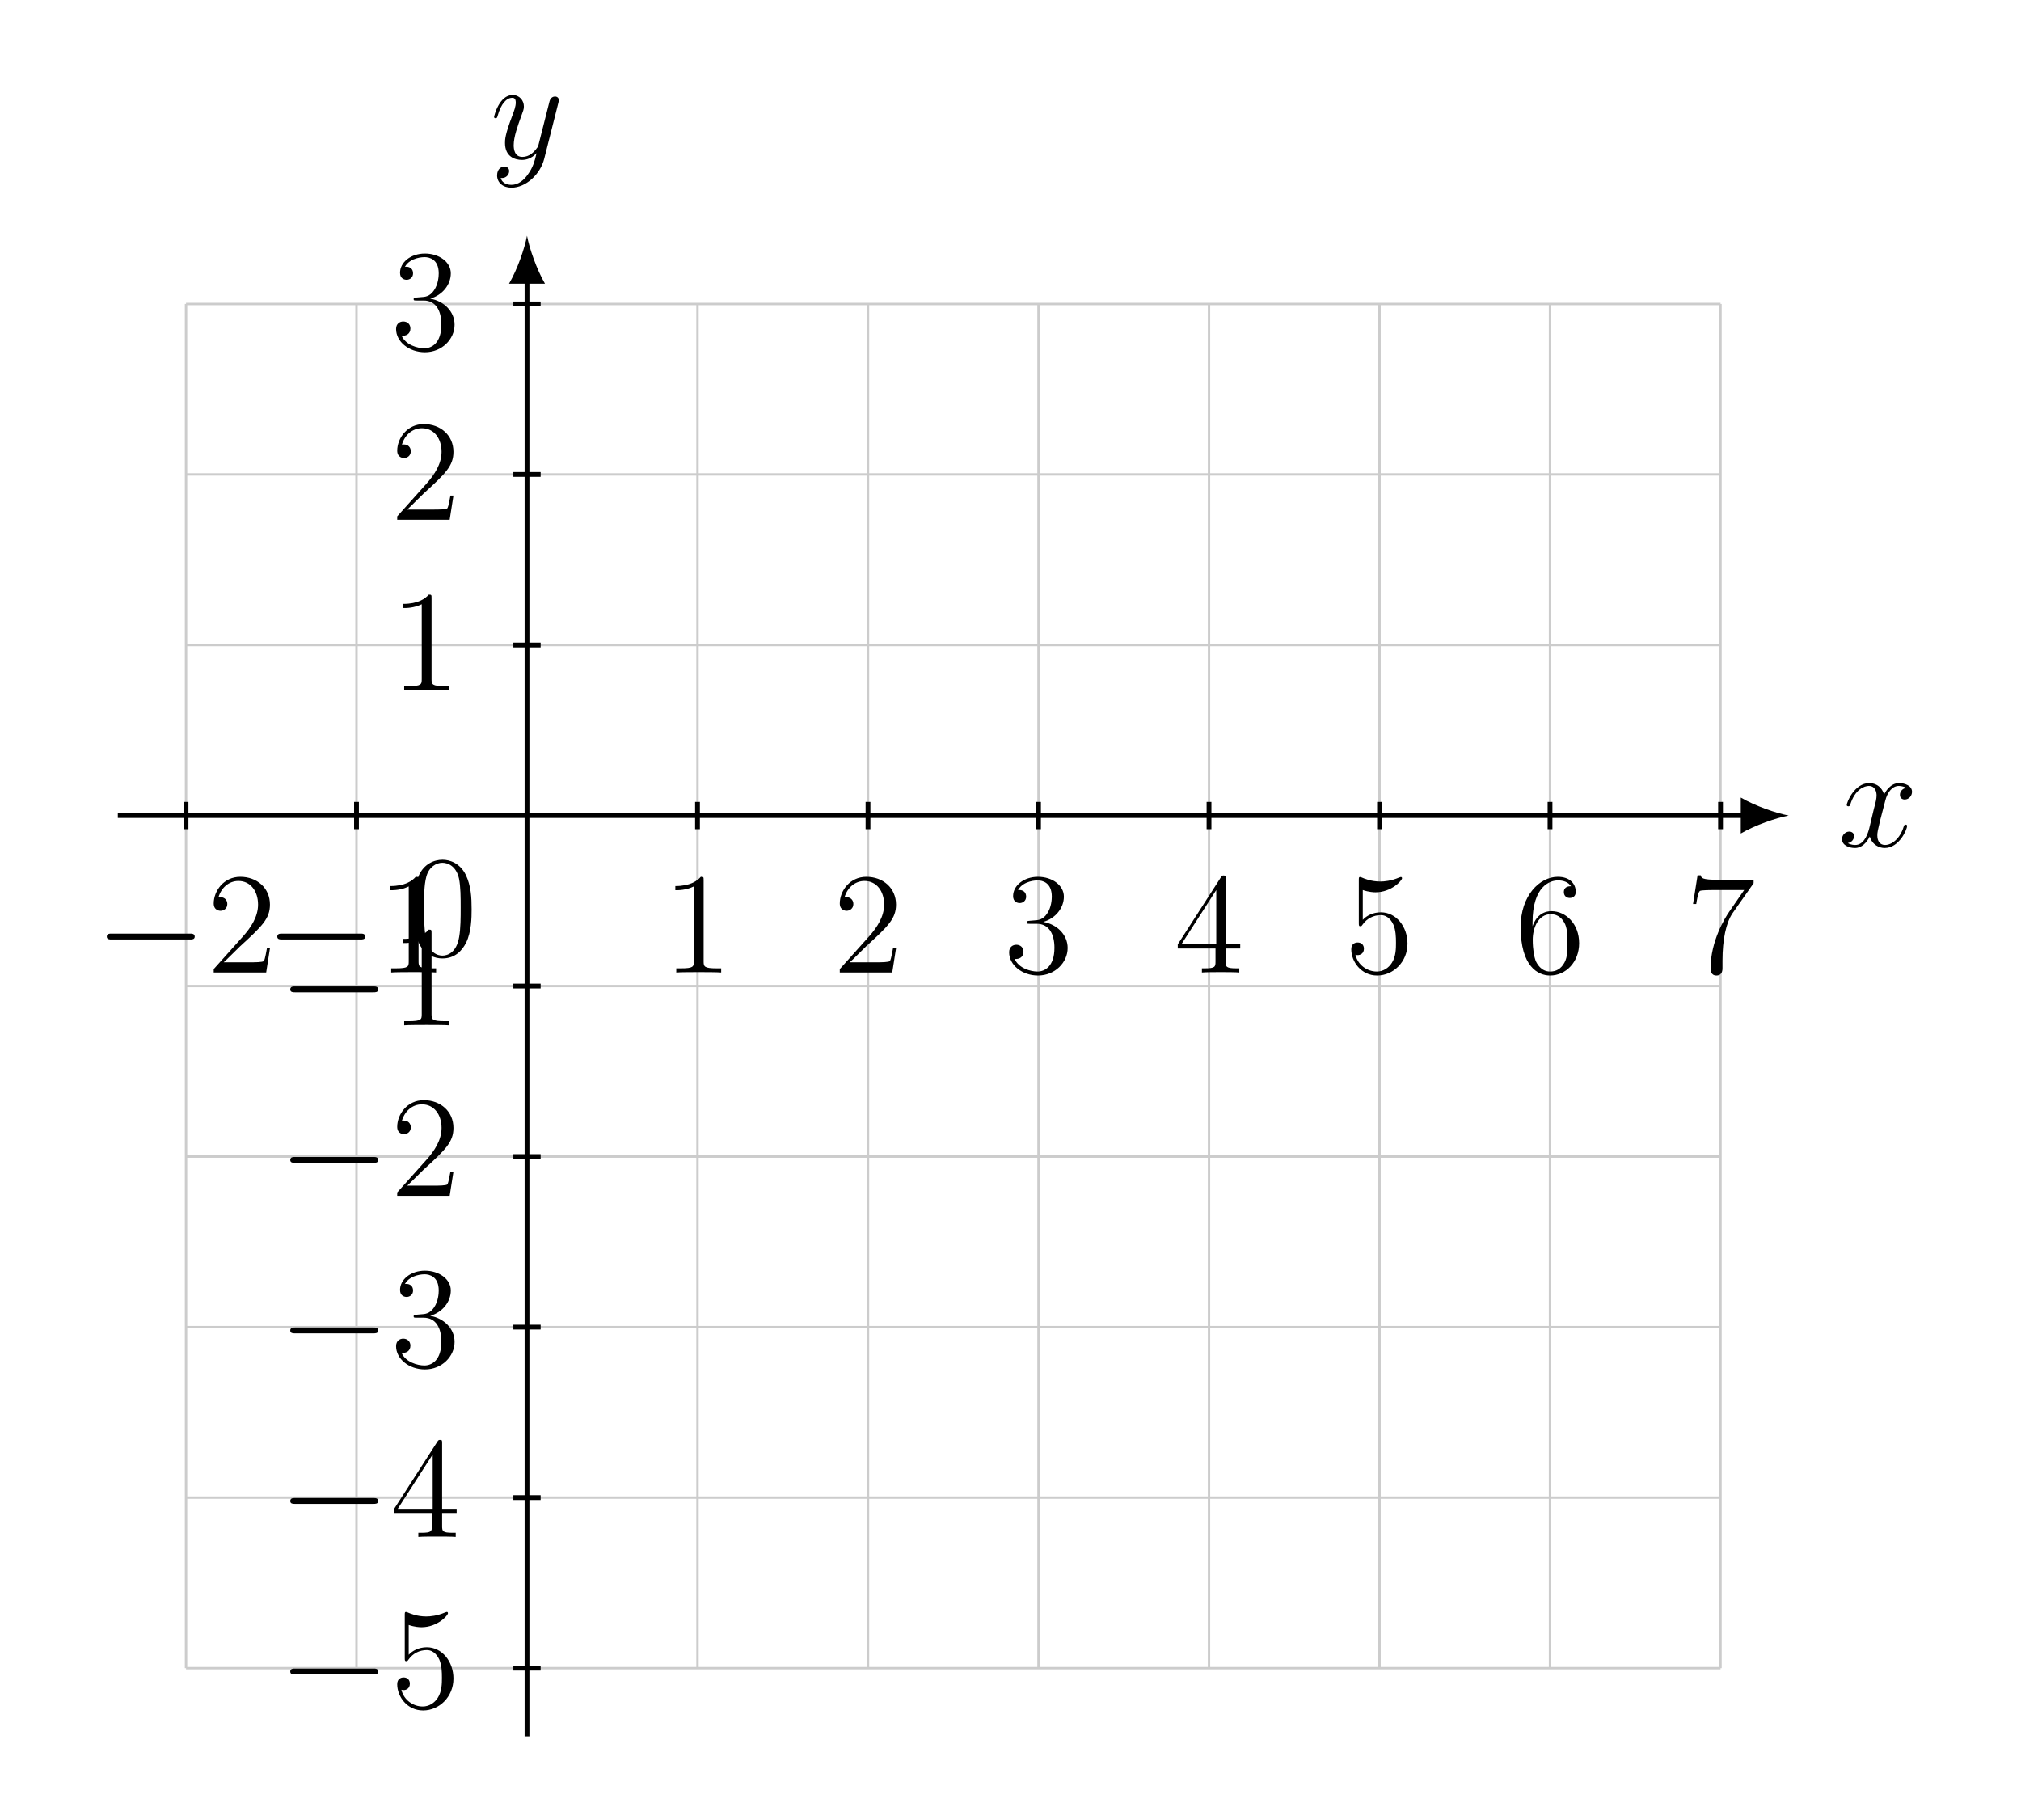
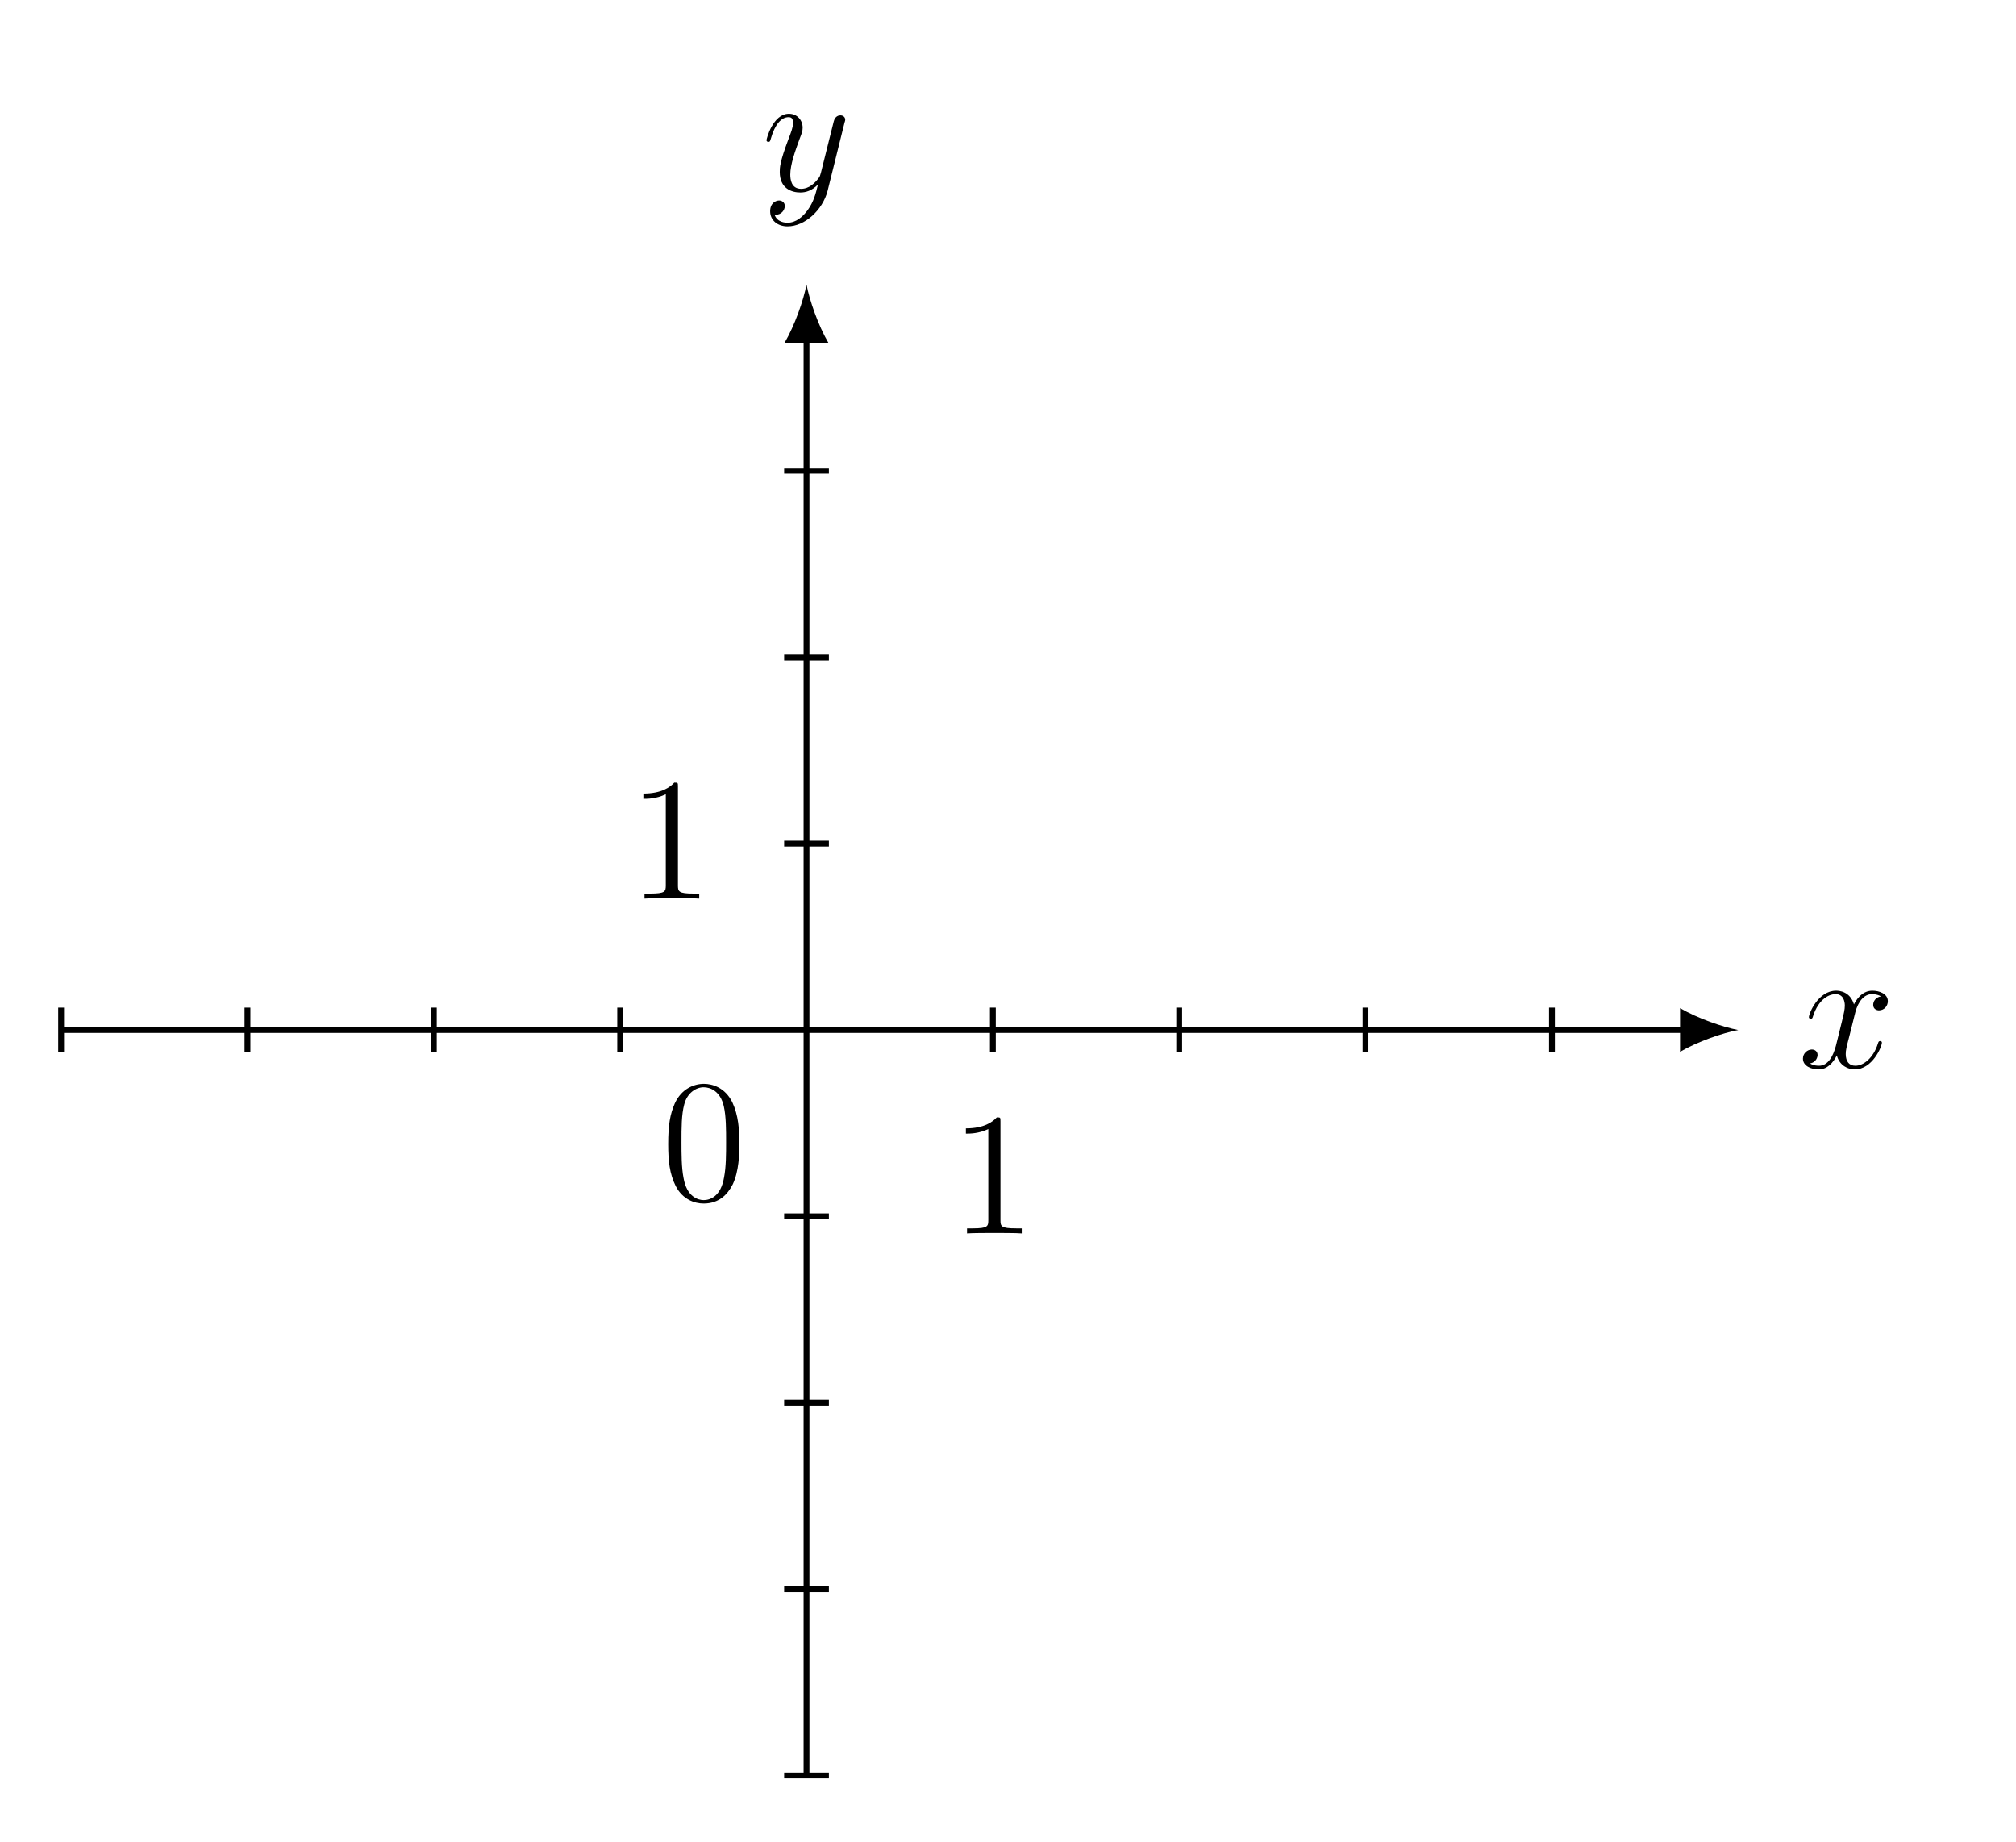
- <svg xmlns="http://www.w3.org/2000/svg" xmlns:xlink="http://www.w3.org/1999/xlink" data-source-hash="ae5e8e4744fe" width="167.33pt" height="150.663pt" viewBox="0 0 167.33 150.663" version="1.2">
+ <svg xmlns="http://www.w3.org/2000/svg" xmlns:xlink="http://www.w3.org/1999/xlink" data-source-hash="2322a0b646ab" width="137.626pt" height="125.69pt" viewBox="0 0 137.626 125.69" version="1.2">
  <defs>
    <g>
      <symbol overflow="visible" id="glyph0-0">
        <path style="stroke:none;" d="" />
      </symbol>
      <symbol overflow="visible" id="glyph0-1">
-         <path style="stroke:none;" d="M 5.719 -1.703 C 5.719 -1.766 5.672 -1.812 5.594 -1.812 C 5.484 -1.812 5.484 -1.75 5.438 -1.656 C 5.125 -0.609 4.422 -0.125 3.891 -0.125 C 3.484 -0.125 3.25 -0.422 3.25 -0.922 C 3.25 -1.172 3.297 -1.375 3.484 -2.156 L 3.906 -3.781 C 4.078 -4.484 4.484 -5.016 5.031 -5.016 C 5.031 -5.016 5.391 -5.016 5.641 -4.859 C 5.266 -4.781 5.125 -4.5 5.125 -4.281 C 5.125 -3.984 5.344 -3.891 5.516 -3.891 C 5.875 -3.891 6.125 -4.203 6.125 -4.531 C 6.125 -5.031 5.547 -5.25 5.047 -5.25 C 4.328 -5.25 3.922 -4.531 3.812 -4.312 C 3.531 -5.203 2.797 -5.25 2.578 -5.25 C 1.375 -5.25 0.719 -3.688 0.719 -3.422 C 0.719 -3.375 0.781 -3.328 0.859 -3.328 C 0.953 -3.328 0.969 -3.391 1 -3.438 C 1.406 -4.766 2.203 -5.016 2.547 -5.016 C 3.078 -5.016 3.188 -4.516 3.188 -4.234 C 3.188 -3.969 3.125 -3.688 2.969 -3.125 L 2.578 -1.484 C 2.391 -0.781 2.047 -0.125 1.422 -0.125 C 1.359 -0.125 1.062 -0.125 0.812 -0.281 C 1.234 -0.359 1.328 -0.719 1.328 -0.859 C 1.328 -1.094 1.156 -1.234 0.922 -1.234 C 0.641 -1.234 0.328 -0.984 0.328 -0.609 C 0.328 -0.109 0.891 0.125 1.406 0.125 C 1.969 0.125 2.375 -0.328 2.625 -0.828 C 2.828 -0.125 3.422 0.125 3.859 0.125 C 5.078 0.125 5.719 -1.438 5.719 -1.703 Z M 5.719 -1.703 " />
+         <path style="stroke:none;" d="M 5.719 -1.703 C 5.719 -1.766 5.672 -1.812 5.609 -1.812 C 5.5 -1.812 5.484 -1.75 5.453 -1.656 C 5.125 -0.609 4.438 -0.125 3.906 -0.125 C 3.484 -0.125 3.25 -0.422 3.25 -0.922 C 3.25 -1.188 3.297 -1.375 3.5 -2.156 L 3.906 -3.781 C 4.094 -4.5 4.5 -5.016 5.047 -5.016 C 5.047 -5.016 5.406 -5.016 5.656 -4.859 C 5.266 -4.797 5.125 -4.5 5.125 -4.281 C 5.125 -4 5.359 -3.906 5.516 -3.906 C 5.875 -3.906 6.125 -4.203 6.125 -4.531 C 6.125 -5.031 5.562 -5.25 5.062 -5.25 C 4.328 -5.25 3.922 -4.547 3.812 -4.312 C 3.547 -5.203 2.797 -5.25 2.594 -5.25 C 1.375 -5.25 0.734 -3.703 0.734 -3.438 C 0.734 -3.391 0.781 -3.328 0.859 -3.328 C 0.953 -3.328 0.984 -3.391 1 -3.453 C 1.406 -4.766 2.203 -5.016 2.547 -5.016 C 3.094 -5.016 3.188 -4.516 3.188 -4.234 C 3.188 -3.969 3.125 -3.703 2.984 -3.125 L 2.578 -1.484 C 2.391 -0.781 2.047 -0.125 1.422 -0.125 C 1.359 -0.125 1.062 -0.125 0.812 -0.281 C 1.234 -0.359 1.328 -0.719 1.328 -0.859 C 1.328 -1.094 1.156 -1.234 0.938 -1.234 C 0.641 -1.234 0.328 -0.984 0.328 -0.609 C 0.328 -0.109 0.891 0.125 1.406 0.125 C 1.984 0.125 2.391 -0.328 2.641 -0.828 C 2.828 -0.125 3.422 0.125 3.859 0.125 C 5.078 0.125 5.719 -1.438 5.719 -1.703 Z M 5.719 -1.703 " />
      </symbol>
      <symbol overflow="visible" id="glyph0-2">
-         <path style="stroke:none;" d="M 5.656 -4.625 C 5.672 -4.688 5.688 -4.766 5.688 -4.828 C 5.688 -5.016 5.547 -5.125 5.375 -5.125 C 5.266 -5.125 5.016 -5.078 4.922 -4.734 L 4.031 -1.219 C 3.984 -1.016 3.984 -0.984 3.875 -0.859 C 3.641 -0.531 3.25 -0.125 2.672 -0.125 C 2.016 -0.125 1.953 -0.781 1.953 -1.094 C 1.953 -1.781 2.281 -2.688 2.594 -3.547 C 2.719 -3.891 2.797 -4.062 2.797 -4.297 C 2.797 -4.797 2.438 -5.25 1.859 -5.25 C 0.766 -5.25 0.328 -3.531 0.328 -3.422 C 0.328 -3.375 0.375 -3.328 0.453 -3.328 C 0.562 -3.328 0.578 -3.375 0.625 -3.531 C 0.906 -4.531 1.359 -5.016 1.828 -5.016 C 1.922 -5.016 2.125 -5.016 2.125 -4.625 C 2.125 -4.312 2 -3.969 1.828 -3.516 C 1.234 -1.953 1.234 -1.562 1.234 -1.281 C 1.234 -0.141 2.047 0.125 2.641 0.125 C 2.984 0.125 3.422 0.016 3.828 -0.422 L 3.844 -0.422 C 3.672 0.281 3.547 0.75 3.125 1.328 C 2.812 1.781 2.344 2.188 1.766 2.188 C 1.625 2.188 1.047 2.172 0.875 1.625 C 0.906 1.625 0.984 1.625 0.984 1.625 C 1.344 1.625 1.578 1.328 1.578 1.047 C 1.578 0.781 1.359 0.672 1.172 0.672 C 0.984 0.672 0.578 0.828 0.578 1.406 C 0.578 2.016 1.078 2.422 1.766 2.422 C 2.953 2.422 4.156 1.328 4.484 0.016 Z M 5.656 -4.625 " />
+         <path style="stroke:none;" d="M 5.656 -4.641 C 5.672 -4.703 5.703 -4.766 5.703 -4.844 C 5.703 -5.016 5.562 -5.141 5.375 -5.141 C 5.266 -5.141 5.016 -5.094 4.922 -4.734 L 4.047 -1.234 C 3.984 -1.016 3.984 -0.984 3.891 -0.859 C 3.641 -0.531 3.25 -0.125 2.688 -0.125 C 2.016 -0.125 1.953 -0.781 1.953 -1.094 C 1.953 -1.781 2.281 -2.688 2.594 -3.547 C 2.734 -3.906 2.797 -4.062 2.797 -4.297 C 2.797 -4.797 2.438 -5.25 1.859 -5.25 C 0.766 -5.25 0.328 -3.531 0.328 -3.438 C 0.328 -3.391 0.375 -3.328 0.453 -3.328 C 0.562 -3.328 0.578 -3.375 0.625 -3.547 C 0.906 -4.547 1.359 -5.016 1.828 -5.016 C 1.938 -5.016 2.141 -5.016 2.141 -4.625 C 2.141 -4.312 2 -3.969 1.828 -3.516 C 1.234 -1.953 1.234 -1.562 1.234 -1.281 C 1.234 -0.141 2.047 0.125 2.641 0.125 C 3 0.125 3.422 0.016 3.844 -0.422 C 3.672 0.281 3.547 0.75 3.141 1.328 C 2.812 1.781 2.344 2.188 1.766 2.188 C 1.625 2.188 1.047 2.172 0.875 1.625 C 0.906 1.641 0.984 1.641 0.984 1.641 C 1.344 1.641 1.578 1.328 1.578 1.047 C 1.578 0.781 1.359 0.672 1.188 0.672 C 0.984 0.672 0.578 0.828 0.578 1.406 C 0.578 2.016 1.078 2.438 1.766 2.438 C 2.953 2.438 4.156 1.328 4.5 0.016 Z M 5.656 -4.641 " />
      </symbol>
      <symbol overflow="visible" id="glyph1-0">
        <path style="stroke:none;" d="" />
      </symbol>
      <symbol overflow="visible" id="glyph1-1">
-         <path style="stroke:none;" d="M 8.266 -2.969 C 8.266 -3.219 8.031 -3.219 7.875 -3.219 L 1.375 -3.219 C 1.219 -3.219 0.984 -3.219 0.984 -2.969 C 0.984 -2.734 1.219 -2.734 1.375 -2.734 L 7.875 -2.734 C 8.031 -2.734 8.266 -2.734 8.266 -2.969 Z M 8.266 -2.969 " />
+         <path style="stroke:none;" d="M 5.344 -3.812 C 5.344 -4.797 5.281 -5.766 4.859 -6.672 C 4.359 -7.672 3.5 -7.922 2.922 -7.922 C 2.234 -7.922 1.391 -7.578 0.938 -6.594 C 0.609 -5.844 0.484 -5.109 0.484 -3.812 C 0.484 -2.656 0.578 -1.781 1 -0.938 C 1.469 -0.031 2.281 0.25 2.906 0.25 C 3.953 0.25 4.547 -0.375 4.891 -1.062 C 5.312 -1.953 5.344 -3.125 5.344 -3.812 Z M 4.438 -3.953 C 4.438 -3.156 4.438 -2.25 4.297 -1.531 C 4.078 -0.219 3.328 0.016 2.906 0.016 C 2.531 0.016 1.75 -0.203 1.531 -1.5 C 1.391 -2.219 1.391 -3.125 1.391 -3.953 C 1.391 -4.938 1.391 -5.812 1.578 -6.516 C 1.781 -7.312 2.391 -7.688 2.906 -7.688 C 3.359 -7.688 4.047 -7.422 4.281 -6.391 C 4.438 -5.703 4.438 -4.766 4.438 -3.953 Z M 4.438 -3.953 " />
      </symbol>
-       <symbol overflow="visible" id="glyph2-0">
-         <path style="stroke:none;" d="" />
-       </symbol>
-       <symbol overflow="visible" id="glyph2-1">
-         <path style="stroke:none;" d="M 5.234 -2 L 4.984 -2 C 4.938 -1.797 4.844 -1.141 4.734 -0.953 C 4.641 -0.844 3.969 -0.844 3.609 -0.844 L 1.406 -0.844 C 1.719 -1.125 2.453 -1.875 2.766 -2.172 C 4.578 -3.828 5.234 -4.453 5.234 -5.625 C 5.234 -7 4.156 -7.922 2.781 -7.922 C 1.391 -7.922 0.578 -6.734 0.578 -5.719 C 0.578 -5.109 1.109 -5.109 1.141 -5.109 C 1.391 -5.109 1.703 -5.281 1.703 -5.672 C 1.703 -6 1.469 -6.234 1.141 -6.234 C 1.031 -6.234 1.016 -6.234 0.969 -6.219 C 1.203 -7.031 1.844 -7.578 2.625 -7.578 C 3.625 -7.578 4.25 -6.734 4.25 -5.625 C 4.25 -4.625 3.672 -3.734 2.984 -2.969 L 0.578 -0.281 L 0.578 0 L 4.922 0 Z M 5.234 -2 " />
-       </symbol>
-       <symbol overflow="visible" id="glyph2-2">
-         <path style="stroke:none;" d="M 4.875 0 L 4.875 -0.344 L 4.516 -0.344 C 3.469 -0.344 3.422 -0.484 3.422 -0.922 L 3.422 -7.625 C 3.422 -7.906 3.422 -7.922 3.188 -7.922 C 2.906 -7.594 2.312 -7.156 1.078 -7.156 L 1.078 -6.812 C 1.359 -6.812 1.953 -6.812 2.609 -7.125 L 2.609 -0.922 C 2.609 -0.484 2.578 -0.344 1.531 -0.344 L 1.156 -0.344 L 1.156 0 C 1.469 -0.031 2.625 -0.031 3.031 -0.031 C 3.422 -0.031 4.562 -0.031 4.875 0 Z M 4.875 0 " />
-       </symbol>
-       <symbol overflow="visible" id="glyph2-3">
-         <path style="stroke:none;" d="M 5.328 -2.031 C 5.328 -3.125 4.453 -3.984 3.312 -4.188 C 4.344 -4.484 5.016 -5.359 5.016 -6.281 C 5.016 -7.234 4.031 -7.922 2.875 -7.922 C 1.688 -7.922 0.812 -7.188 0.812 -6.328 C 0.812 -5.844 1.172 -5.75 1.359 -5.75 C 1.609 -5.75 1.891 -5.922 1.891 -6.281 C 1.891 -6.672 1.609 -6.828 1.344 -6.828 C 1.281 -6.828 1.25 -6.828 1.219 -6.828 C 1.672 -7.625 2.781 -7.625 2.844 -7.625 C 3.234 -7.625 4.016 -7.453 4.016 -6.281 C 4.016 -6.062 3.984 -5.391 3.625 -4.875 C 3.281 -4.359 2.875 -4.328 2.547 -4.312 L 2.188 -4.281 C 1.984 -4.266 1.938 -4.25 1.938 -4.141 C 1.938 -4.031 2 -4.031 2.219 -4.031 L 2.766 -4.031 C 3.781 -4.031 4.234 -3.188 4.234 -2.047 C 4.234 -0.484 3.422 -0.078 2.828 -0.078 C 2.266 -0.078 1.281 -0.344 0.938 -1.125 C 1.328 -1.078 1.672 -1.281 1.672 -1.719 C 1.672 -2.062 1.422 -2.297 1.078 -2.297 C 0.797 -2.297 0.484 -2.125 0.484 -1.672 C 0.484 -0.625 1.547 0.25 2.875 0.25 C 4.281 0.25 5.328 -0.828 5.328 -2.031 Z M 5.328 -2.031 " />
-       </symbol>
-       <symbol overflow="visible" id="glyph2-4">
-         <path style="stroke:none;" d="M 5.5 -1.984 L 5.5 -2.328 L 4.297 -2.328 L 4.297 -7.75 C 4.297 -7.984 4.297 -8.031 4.125 -8.031 C 4.031 -8.031 4 -8.031 3.906 -7.891 L 0.328 -2.328 L 0.328 -1.984 L 3.453 -1.984 L 3.453 -0.906 C 3.453 -0.469 3.422 -0.344 2.562 -0.344 L 2.328 -0.344 L 2.328 0 C 2.594 -0.031 3.531 -0.031 3.875 -0.031 C 4.203 -0.031 5.156 -0.031 5.422 0 L 5.422 -0.344 L 5.188 -0.344 C 4.328 -0.344 4.297 -0.469 4.297 -0.906 L 4.297 -1.984 Z M 3.516 -2.328 L 0.625 -2.328 L 3.516 -6.828 Z M 3.516 -2.328 " />
-       </symbol>
-       <symbol overflow="visible" id="glyph2-5">
-         <path style="stroke:none;" d="M 5.234 -2.391 C 5.234 -3.812 4.281 -4.984 3.031 -4.984 C 2.359 -4.984 1.828 -4.688 1.531 -4.359 L 1.531 -6.828 C 2.031 -6.656 2.453 -6.641 2.578 -6.641 C 3.922 -6.641 4.781 -7.625 4.781 -7.797 C 4.781 -7.844 4.766 -7.906 4.688 -7.906 C 4.688 -7.906 4.641 -7.906 4.531 -7.859 C 3.875 -7.578 3.297 -7.531 2.984 -7.531 C 2.203 -7.531 1.641 -7.781 1.422 -7.875 C 1.328 -7.906 1.297 -7.906 1.297 -7.906 C 1.203 -7.906 1.203 -7.828 1.203 -7.641 L 1.203 -4.109 C 1.203 -3.891 1.203 -3.828 1.344 -3.828 C 1.406 -3.828 1.422 -3.828 1.531 -3.984 C 1.875 -4.469 2.422 -4.75 3.031 -4.75 C 3.656 -4.75 3.969 -4.172 4.062 -3.969 C 4.266 -3.5 4.281 -2.922 4.281 -2.469 C 4.281 -2.016 4.281 -1.328 3.938 -0.797 C 3.672 -0.375 3.219 -0.078 2.688 -0.078 C 1.906 -0.078 1.125 -0.609 0.922 -1.469 C 0.969 -1.453 1.047 -1.438 1.109 -1.438 C 1.312 -1.438 1.625 -1.562 1.625 -1.969 C 1.625 -2.297 1.406 -2.484 1.109 -2.484 C 0.891 -2.484 0.578 -2.375 0.578 -1.922 C 0.578 -0.906 1.391 0.25 2.719 0.25 C 4.062 0.25 5.234 -0.875 5.234 -2.391 Z M 5.234 -2.391 " />
-       </symbol>
-       <symbol overflow="visible" id="glyph2-6">
-         <path style="stroke:none;" d="M 5.328 -2.422 C 5.328 -4.016 4.234 -5.078 3.031 -5.078 C 1.969 -5.078 1.578 -4.156 1.469 -3.828 L 1.469 -4.141 C 1.469 -7.156 2.922 -7.625 3.578 -7.625 C 4 -7.625 4.422 -7.5 4.656 -7.141 C 4.516 -7.141 4.062 -7.141 4.062 -6.656 C 4.062 -6.391 4.234 -6.172 4.547 -6.172 C 4.844 -6.172 5.047 -6.344 5.047 -6.688 C 5.047 -7.312 4.594 -7.922 3.562 -7.922 C 2.062 -7.922 0.484 -6.375 0.484 -3.766 C 0.484 -0.484 1.922 0.25 2.922 0.25 C 4.234 0.25 5.328 -0.875 5.328 -2.422 Z M 4.359 -2.438 C 4.359 -1.828 4.359 -1.297 4.125 -0.844 C 3.828 -0.281 3.406 -0.078 2.922 -0.078 C 2.172 -0.078 1.828 -0.734 1.719 -0.984 C 1.609 -1.297 1.484 -1.875 1.484 -2.719 C 1.484 -3.656 1.922 -4.828 2.984 -4.828 C 3.641 -4.828 3.984 -4.391 4.172 -3.984 C 4.359 -3.547 4.359 -2.953 4.359 -2.438 Z M 4.359 -2.438 " />
-       </symbol>
-       <symbol overflow="visible" id="glyph2-7">
-         <path style="stroke:none;" d="M 5.656 -7.391 L 5.656 -7.672 L 2.781 -7.672 C 1.344 -7.672 1.328 -7.828 1.281 -8.047 L 1.016 -8.047 L 0.641 -5.672 L 0.906 -5.672 C 0.938 -5.875 1.047 -6.625 1.203 -6.75 C 1.297 -6.828 2.188 -6.828 2.359 -6.828 L 4.875 -6.828 L 3.625 -5.016 C 3.297 -4.547 2.094 -2.594 2.094 -0.359 C 2.094 -0.219 2.094 0.25 2.578 0.25 C 3.078 0.25 3.078 -0.219 3.078 -0.375 L 3.078 -0.969 C 3.078 -2.734 3.375 -4.125 3.922 -4.922 Z M 5.656 -7.391 " />
-       </symbol>
-       <symbol overflow="visible" id="glyph2-8">
-         <path style="stroke:none;" d="M 5.328 -3.812 C 5.328 -4.797 5.281 -5.766 4.844 -6.672 C 4.359 -7.656 3.5 -7.922 2.922 -7.922 C 2.219 -7.922 1.375 -7.578 0.938 -6.578 C 0.609 -5.828 0.484 -5.094 0.484 -3.812 C 0.484 -2.656 0.578 -1.781 1 -0.938 C 1.469 -0.031 2.281 0.25 2.906 0.25 C 3.938 0.25 4.531 -0.375 4.875 -1.062 C 5.312 -1.953 5.328 -3.125 5.328 -3.812 Z M 4.422 -3.953 C 4.422 -3.156 4.422 -2.25 4.297 -1.531 C 4.078 -0.219 3.328 0.016 2.906 0.016 C 2.531 0.016 1.75 -0.203 1.531 -1.5 C 1.391 -2.219 1.391 -3.125 1.391 -3.953 C 1.391 -4.922 1.391 -5.812 1.578 -6.516 C 1.781 -7.312 2.391 -7.672 2.906 -7.672 C 3.359 -7.672 4.047 -7.406 4.281 -6.375 C 4.422 -5.703 4.422 -4.766 4.422 -3.953 Z M 4.422 -3.953 " />
+       <symbol overflow="visible" id="glyph1-2">
+         <path style="stroke:none;" d="M 4.891 0 L 4.891 -0.344 L 4.516 -0.344 C 3.469 -0.344 3.438 -0.484 3.438 -0.922 L 3.438 -7.641 C 3.438 -7.922 3.438 -7.922 3.188 -7.922 C 2.906 -7.609 2.312 -7.172 1.078 -7.172 L 1.078 -6.812 C 1.359 -6.812 1.953 -6.812 2.609 -7.125 L 2.609 -0.922 C 2.609 -0.484 2.578 -0.344 1.531 -0.344 L 1.156 -0.344 L 1.156 0 C 1.484 -0.031 2.641 -0.031 3.031 -0.031 C 3.422 -0.031 4.562 -0.031 4.891 0 Z M 4.891 0 " />
      </symbol>
    </g>
  </defs>
  <g id="surface1">
-     <path style="fill:none;stroke-width:0.199;stroke-linecap:butt;stroke-linejoin:miter;stroke:rgb(79.999%,79.999%,79.999%);stroke-opacity:1;stroke-miterlimit:10;" d="M -28.345 -70.866 L 99.215 -70.866 M -28.345 -56.692 L 99.215 -56.692 M -28.345 -42.522 L 99.215 -42.522 M -28.345 -28.348 L 99.215 -28.348 M -28.345 -14.175 L 99.215 -14.175 M -28.345 -0.001 L 99.215 -0.001 M -28.345 14.173 L 99.215 14.173 M -28.345 28.347 L 99.215 28.347 M -28.345 42.516 L 99.215 42.516 M -28.345 -70.866 L -28.345 42.52 M -14.175 -70.866 L -14.175 42.52 M -0.001 -70.866 L -0.001 42.52 M 14.172 -70.866 L 14.172 42.52 M 28.346 -70.866 L 28.346 42.52 M 42.52 -70.866 L 42.52 42.52 M 56.693 -70.866 L 56.693 42.52 M 70.867 -70.866 L 70.867 42.52 M 85.041 -70.866 L 85.041 42.52 M 99.211 -70.866 L 99.211 42.52 " transform="matrix(0.996012,0,0,-0.996012,43.63429,67.51081)" />
-     <path style="fill:none;stroke-width:0.399;stroke-linecap:butt;stroke-linejoin:miter;stroke:rgb(0%,0%,0%);stroke-opacity:1;stroke-miterlimit:10;" d="M -34.016 -0.001 L 101.297 -0.001 " transform="matrix(0.996012,0,0,-0.996012,43.63429,67.51081)" />
-     <path style=" stroke:none;fill-rule:nonzero;fill:rgb(0%,0%,0%);fill-opacity:1;" d="M 148.098 67.512 C 147.039 67.312 145.32 66.719 144.129 66.023 L 144.129 69 C 145.32 68.305 147.039 67.711 148.098 67.512 " />
+     <path style="fill:none;stroke-width:0.399;stroke-linecap:butt;stroke-linejoin:miter;stroke:rgb(0%,0%,0%);stroke-opacity:1;stroke-miterlimit:10;" d="M -51.025 -0.002 L 60.195 -0.002 " transform="matrix(0.99729,0,0,-0.99729,55.05838,70.30672)" />
+     <path style=" stroke:none;fill-rule:nonzero;fill:rgb(0%,0%,0%);fill-opacity:1;" d="M 118.664 70.309 C 117.605 70.109 115.883 69.512 114.691 68.816 L 114.691 71.797 C 115.883 71.102 117.605 70.504 118.664 70.309 " />
    <g style="fill:rgb(0%,0%,0%);fill-opacity:1;">
-       <use xlink:href="#glyph0-1" x="152.182" y="70.075" />
+       <use xlink:href="#glyph0-1" x="122.753" y="72.874" />
    </g>
-     <path style="fill:none;stroke-width:0.399;stroke-linecap:butt;stroke-linejoin:miter;stroke:rgb(0%,0%,0%);stroke-opacity:1;stroke-miterlimit:10;" d="M -0.001 -76.537 L -0.001 44.603 " transform="matrix(0.996012,0,0,-0.996012,43.63429,67.51081)" />
-     <path style=" stroke:none;fill-rule:nonzero;fill:rgb(0%,0%,0%);fill-opacity:1;" d="M 43.633 19.512 C 43.438 20.57 42.84 22.293 42.145 23.484 L 45.121 23.484 C 44.43 22.293 43.832 20.57 43.633 19.512 " />
+     <path style="fill:none;stroke-width:0.399;stroke-linecap:butt;stroke-linejoin:miter;stroke:rgb(0%,0%,0%);stroke-opacity:1;stroke-miterlimit:10;" d="M 0 -51.023 L 0 47.439 " transform="matrix(0.99729,0,0,-0.99729,55.05838,70.30672)" />
+     <path style=" stroke:none;fill-rule:nonzero;fill:rgb(0%,0%,0%);fill-opacity:1;" d="M 55.059 19.422 C 54.859 20.48 54.262 22.203 53.566 23.395 L 56.547 23.395 C 55.852 22.203 55.258 20.48 55.059 19.422 " />
    <g style="fill:rgb(0%,0%,0%);fill-opacity:1;">
-       <use xlink:href="#glyph0-2" x="40.578" y="13.115" />
+       <use xlink:href="#glyph0-2" x="51.998" y="13.014" />
    </g>
-     <path style="fill:none;stroke-width:0.399;stroke-linecap:butt;stroke-linejoin:miter;stroke:rgb(0%,0%,0%);stroke-opacity:1;stroke-miterlimit:10;" d="M -28.345 -1.134 L -28.345 1.133 " transform="matrix(0.996012,0,0,-0.996012,43.63429,67.51081)" />
+     <path style="fill:none;stroke-width:0.399;stroke-linecap:butt;stroke-linejoin:miter;stroke:rgb(0%,0%,0%);stroke-opacity:1;stroke-miterlimit:10;" d="M -51.025 -1.529 L -51.025 1.53 " transform="matrix(0.99729,0,0,-0.99729,55.05838,70.30672)" />
+     <path style="fill:none;stroke-width:0.399;stroke-linecap:butt;stroke-linejoin:miter;stroke:rgb(0%,0%,0%);stroke-opacity:1;stroke-miterlimit:10;" d="M -38.268 -1.529 L -38.268 1.53 " transform="matrix(0.99729,0,0,-0.99729,55.05838,70.30672)" />
+     <path style="fill:none;stroke-width:0.399;stroke-linecap:butt;stroke-linejoin:miter;stroke:rgb(0%,0%,0%);stroke-opacity:1;stroke-miterlimit:10;" d="M -25.51 -1.529 L -25.51 1.53 " transform="matrix(0.99729,0,0,-0.99729,55.05838,70.30672)" />
+     <path style="fill:none;stroke-width:0.399;stroke-linecap:butt;stroke-linejoin:miter;stroke:rgb(0%,0%,0%);stroke-opacity:1;stroke-miterlimit:10;" d="M -12.757 -1.529 L -12.757 1.53 " transform="matrix(0.99729,0,0,-0.99729,55.05838,70.30672)" />
+     <path style="fill:none;stroke-width:0.399;stroke-linecap:butt;stroke-linejoin:miter;stroke:rgb(0%,0%,0%);stroke-opacity:1;stroke-miterlimit:10;" d="M 12.757 -1.529 L 12.757 1.53 " transform="matrix(0.99729,0,0,-0.99729,55.05838,70.30672)" />
+     <path style="fill:none;stroke-width:0.399;stroke-linecap:butt;stroke-linejoin:miter;stroke:rgb(0%,0%,0%);stroke-opacity:1;stroke-miterlimit:10;" d="M 25.511 -1.529 L 25.511 1.53 " transform="matrix(0.99729,0,0,-0.99729,55.05838,70.30672)" />
+     <path style="fill:none;stroke-width:0.399;stroke-linecap:butt;stroke-linejoin:miter;stroke:rgb(0%,0%,0%);stroke-opacity:1;stroke-miterlimit:10;" d="M 38.268 -1.529 L 38.268 1.53 " transform="matrix(0.99729,0,0,-0.99729,55.05838,70.30672)" />
+     <path style="fill:none;stroke-width:0.399;stroke-linecap:butt;stroke-linejoin:miter;stroke:rgb(0%,0%,0%);stroke-opacity:1;stroke-miterlimit:10;" d="M 51.025 -1.529 L 51.025 1.53 " transform="matrix(0.99729,0,0,-0.99729,55.05838,70.30672)" />
+     <path style="fill:none;stroke-width:0.399;stroke-linecap:butt;stroke-linejoin:miter;stroke:rgb(0%,0%,0%);stroke-opacity:1;stroke-miterlimit:10;" d="M -1.531 -51.023 L 1.532 -51.023 " transform="matrix(0.99729,0,0,-0.99729,55.05838,70.30672)" />
+     <path style="fill:none;stroke-width:0.399;stroke-linecap:butt;stroke-linejoin:miter;stroke:rgb(0%,0%,0%);stroke-opacity:1;stroke-miterlimit:10;" d="M -1.531 -38.27 L 1.532 -38.27 " transform="matrix(0.99729,0,0,-0.99729,55.05838,70.30672)" />
+     <path style="fill:none;stroke-width:0.399;stroke-linecap:butt;stroke-linejoin:miter;stroke:rgb(0%,0%,0%);stroke-opacity:1;stroke-miterlimit:10;" d="M -1.531 -25.512 L 1.532 -25.512 " transform="matrix(0.99729,0,0,-0.99729,55.05838,70.30672)" />
+     <path style="fill:none;stroke-width:0.399;stroke-linecap:butt;stroke-linejoin:miter;stroke:rgb(0%,0%,0%);stroke-opacity:1;stroke-miterlimit:10;" d="M -1.531 -12.755 L 1.532 -12.755 " transform="matrix(0.99729,0,0,-0.99729,55.05838,70.30672)" />
+     <path style="fill:none;stroke-width:0.399;stroke-linecap:butt;stroke-linejoin:miter;stroke:rgb(0%,0%,0%);stroke-opacity:1;stroke-miterlimit:10;" d="M -1.531 12.755 L 1.532 12.755 " transform="matrix(0.99729,0,0,-0.99729,55.05838,70.30672)" />
+     <path style="fill:none;stroke-width:0.399;stroke-linecap:butt;stroke-linejoin:miter;stroke:rgb(0%,0%,0%);stroke-opacity:1;stroke-miterlimit:10;" d="M -1.531 25.513 L 1.532 25.513 " transform="matrix(0.99729,0,0,-0.99729,55.05838,70.30672)" />
+     <path style="fill:none;stroke-width:0.399;stroke-linecap:butt;stroke-linejoin:miter;stroke:rgb(0%,0%,0%);stroke-opacity:1;stroke-miterlimit:10;" d="M -1.531 38.27 L 1.532 38.27 " transform="matrix(0.99729,0,0,-0.99729,55.05838,70.30672)" />
    <g style="fill:rgb(0%,0%,0%);fill-opacity:1;">
-       <use xlink:href="#glyph1-1" x="7.856" y="80.506" />
+       <use xlink:href="#glyph1-1" x="45.131" y="81.905" />
    </g>
    <g style="fill:rgb(0%,0%,0%);fill-opacity:1;">
-       <use xlink:href="#glyph2-1" x="17.116" y="80.506" />
-     </g>
-     <path style="fill:none;stroke-width:0.399;stroke-linecap:butt;stroke-linejoin:miter;stroke:rgb(0%,0%,0%);stroke-opacity:1;stroke-miterlimit:10;" d="M -14.175 -1.134 L -14.175 1.133 " transform="matrix(0.996012,0,0,-0.996012,43.63429,67.51081)" />
-     <g style="fill:rgb(0%,0%,0%);fill-opacity:1;">
-       <use xlink:href="#glyph1-1" x="21.972" y="80.506" />
+       <use xlink:href="#glyph1-2" x="64.861" y="84.195" />
    </g>
    <g style="fill:rgb(0%,0%,0%);fill-opacity:1;">
-       <use xlink:href="#glyph2-2" x="31.233" y="80.506" />
-     </g>
-     <path style="fill:none;stroke-width:0.399;stroke-linecap:butt;stroke-linejoin:miter;stroke:rgb(0%,0%,0%);stroke-opacity:1;stroke-miterlimit:10;" d="M 14.172 -1.134 L 14.172 1.133 " transform="matrix(0.996012,0,0,-0.996012,43.63429,67.51081)" />
-     <g style="fill:rgb(0%,0%,0%);fill-opacity:1;">
-       <use xlink:href="#glyph2-2" x="54.836" y="80.506" />
-     </g>
-     <path style="fill:none;stroke-width:0.399;stroke-linecap:butt;stroke-linejoin:miter;stroke:rgb(0%,0%,0%);stroke-opacity:1;stroke-miterlimit:10;" d="M 28.346 -1.134 L 28.346 1.133 " transform="matrix(0.996012,0,0,-0.996012,43.63429,67.51081)" />
-     <g style="fill:rgb(0%,0%,0%);fill-opacity:1;">
-       <use xlink:href="#glyph2-1" x="68.953" y="80.506" />
-     </g>
-     <path style="fill:none;stroke-width:0.399;stroke-linecap:butt;stroke-linejoin:miter;stroke:rgb(0%,0%,0%);stroke-opacity:1;stroke-miterlimit:10;" d="M 42.52 -1.134 L 42.52 1.133 " transform="matrix(0.996012,0,0,-0.996012,43.63429,67.51081)" />
-     <g style="fill:rgb(0%,0%,0%);fill-opacity:1;">
-       <use xlink:href="#glyph2-3" x="83.069" y="80.506" />
-     </g>
-     <path style="fill:none;stroke-width:0.399;stroke-linecap:butt;stroke-linejoin:miter;stroke:rgb(0%,0%,0%);stroke-opacity:1;stroke-miterlimit:10;" d="M 56.693 -1.134 L 56.693 1.133 " transform="matrix(0.996012,0,0,-0.996012,43.63429,67.51081)" />
-     <g style="fill:rgb(0%,0%,0%);fill-opacity:1;">
-       <use xlink:href="#glyph2-4" x="97.186" y="80.506" />
-     </g>
-     <path style="fill:none;stroke-width:0.399;stroke-linecap:butt;stroke-linejoin:miter;stroke:rgb(0%,0%,0%);stroke-opacity:1;stroke-miterlimit:10;" d="M 70.867 -1.134 L 70.867 1.133 " transform="matrix(0.996012,0,0,-0.996012,43.63429,67.51081)" />
-     <g style="fill:rgb(0%,0%,0%);fill-opacity:1;">
-       <use xlink:href="#glyph2-5" x="111.302" y="80.506" />
-     </g>
-     <path style="fill:none;stroke-width:0.399;stroke-linecap:butt;stroke-linejoin:miter;stroke:rgb(0%,0%,0%);stroke-opacity:1;stroke-miterlimit:10;" d="M 85.041 -1.134 L 85.041 1.133 " transform="matrix(0.996012,0,0,-0.996012,43.63429,67.51081)" />
-     <g style="fill:rgb(0%,0%,0%);fill-opacity:1;">
-       <use xlink:href="#glyph2-6" x="125.42" y="80.506" />
-     </g>
-     <path style="fill:none;stroke-width:0.399;stroke-linecap:butt;stroke-linejoin:miter;stroke:rgb(0%,0%,0%);stroke-opacity:1;stroke-miterlimit:10;" d="M 99.215 -1.134 L 99.215 1.133 " transform="matrix(0.996012,0,0,-0.996012,43.63429,67.51081)" />
-     <g style="fill:rgb(0%,0%,0%);fill-opacity:1;">
-       <use xlink:href="#glyph2-7" x="139.536" y="80.506" />
-     </g>
-     <path style="fill:none;stroke-width:0.399;stroke-linecap:butt;stroke-linejoin:miter;stroke:rgb(0%,0%,0%);stroke-opacity:1;stroke-miterlimit:10;" d="M -1.135 -70.866 L 1.132 -70.866 " transform="matrix(0.996012,0,0,-0.996012,43.63429,67.51081)" />
-     <g style="fill:rgb(0%,0%,0%);fill-opacity:1;">
-       <use xlink:href="#glyph1-1" x="23.047" y="141.347" />
-     </g>
-     <g style="fill:rgb(0%,0%,0%);fill-opacity:1;">
-       <use xlink:href="#glyph2-5" x="32.309" y="141.347" />
-     </g>
-     <path style="fill:none;stroke-width:0.399;stroke-linecap:butt;stroke-linejoin:miter;stroke:rgb(0%,0%,0%);stroke-opacity:1;stroke-miterlimit:10;" d="M -1.135 -56.692 L 1.132 -56.692 " transform="matrix(0.996012,0,0,-0.996012,43.63429,67.51081)" />
-     <g style="fill:rgb(0%,0%,0%);fill-opacity:1;">
-       <use xlink:href="#glyph1-1" x="23.047" y="127.231" />
-     </g>
-     <g style="fill:rgb(0%,0%,0%);fill-opacity:1;">
-       <use xlink:href="#glyph2-4" x="32.309" y="127.231" />
-     </g>
-     <path style="fill:none;stroke-width:0.399;stroke-linecap:butt;stroke-linejoin:miter;stroke:rgb(0%,0%,0%);stroke-opacity:1;stroke-miterlimit:10;" d="M -1.135 -42.522 L 1.132 -42.522 " transform="matrix(0.996012,0,0,-0.996012,43.63429,67.51081)" />
-     <g style="fill:rgb(0%,0%,0%);fill-opacity:1;">
-       <use xlink:href="#glyph1-1" x="23.047" y="113.114" />
-     </g>
-     <g style="fill:rgb(0%,0%,0%);fill-opacity:1;">
-       <use xlink:href="#glyph2-3" x="32.309" y="113.114" />
-     </g>
-     <path style="fill:none;stroke-width:0.399;stroke-linecap:butt;stroke-linejoin:miter;stroke:rgb(0%,0%,0%);stroke-opacity:1;stroke-miterlimit:10;" d="M -1.135 -28.348 L 1.132 -28.348 " transform="matrix(0.996012,0,0,-0.996012,43.63429,67.51081)" />
-     <g style="fill:rgb(0%,0%,0%);fill-opacity:1;">
-       <use xlink:href="#glyph1-1" x="23.047" y="98.998" />
-     </g>
-     <g style="fill:rgb(0%,0%,0%);fill-opacity:1;">
-       <use xlink:href="#glyph2-1" x="32.309" y="98.998" />
-     </g>
-     <path style="fill:none;stroke-width:0.399;stroke-linecap:butt;stroke-linejoin:miter;stroke:rgb(0%,0%,0%);stroke-opacity:1;stroke-miterlimit:10;" d="M -1.135 -14.175 L 1.132 -14.175 " transform="matrix(0.996012,0,0,-0.996012,43.63429,67.51081)" />
-     <g style="fill:rgb(0%,0%,0%);fill-opacity:1;">
-       <use xlink:href="#glyph1-1" x="23.047" y="84.88" />
-     </g>
-     <g style="fill:rgb(0%,0%,0%);fill-opacity:1;">
-       <use xlink:href="#glyph2-2" x="32.309" y="84.88" />
-     </g>
-     <path style="fill:none;stroke-width:0.399;stroke-linecap:butt;stroke-linejoin:miter;stroke:rgb(0%,0%,0%);stroke-opacity:1;stroke-miterlimit:10;" d="M -1.135 14.173 L 1.132 14.173 " transform="matrix(0.996012,0,0,-0.996012,43.63429,67.51081)" />
-     <g style="fill:rgb(0%,0%,0%);fill-opacity:1;">
-       <use xlink:href="#glyph2-2" x="32.309" y="57.143" />
-     </g>
-     <path style="fill:none;stroke-width:0.399;stroke-linecap:butt;stroke-linejoin:miter;stroke:rgb(0%,0%,0%);stroke-opacity:1;stroke-miterlimit:10;" d="M -1.135 28.347 L 1.132 28.347 " transform="matrix(0.996012,0,0,-0.996012,43.63429,67.51081)" />
-     <g style="fill:rgb(0%,0%,0%);fill-opacity:1;">
-       <use xlink:href="#glyph2-1" x="32.309" y="43.027" />
-     </g>
-     <path style="fill:none;stroke-width:0.399;stroke-linecap:butt;stroke-linejoin:miter;stroke:rgb(0%,0%,0%);stroke-opacity:1;stroke-miterlimit:10;" d="M -1.135 42.52 L 1.132 42.52 " transform="matrix(0.996012,0,0,-0.996012,43.63429,67.51081)" />
-     <g style="fill:rgb(0%,0%,0%);fill-opacity:1;">
-       <use xlink:href="#glyph2-3" x="32.309" y="28.91" />
-     </g>
-     <g style="fill:rgb(0%,0%,0%);fill-opacity:1;">
-       <use xlink:href="#glyph2-8" x="33.72" y="79.093" />
+       <use xlink:href="#glyph1-2" x="42.842" y="61.34" />
    </g>
  </g>
</svg>
